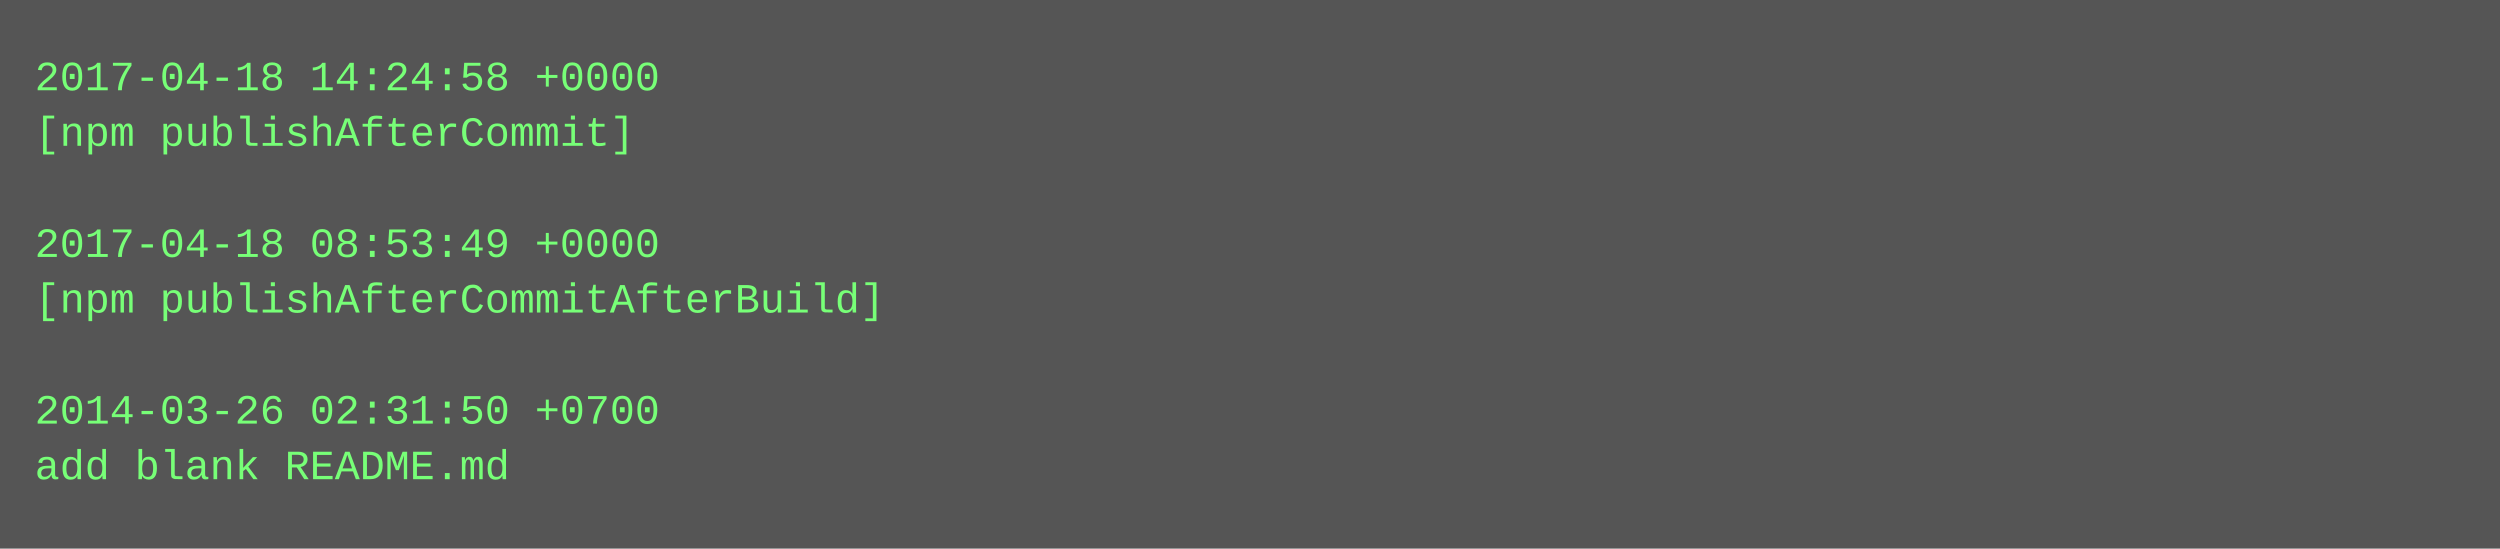
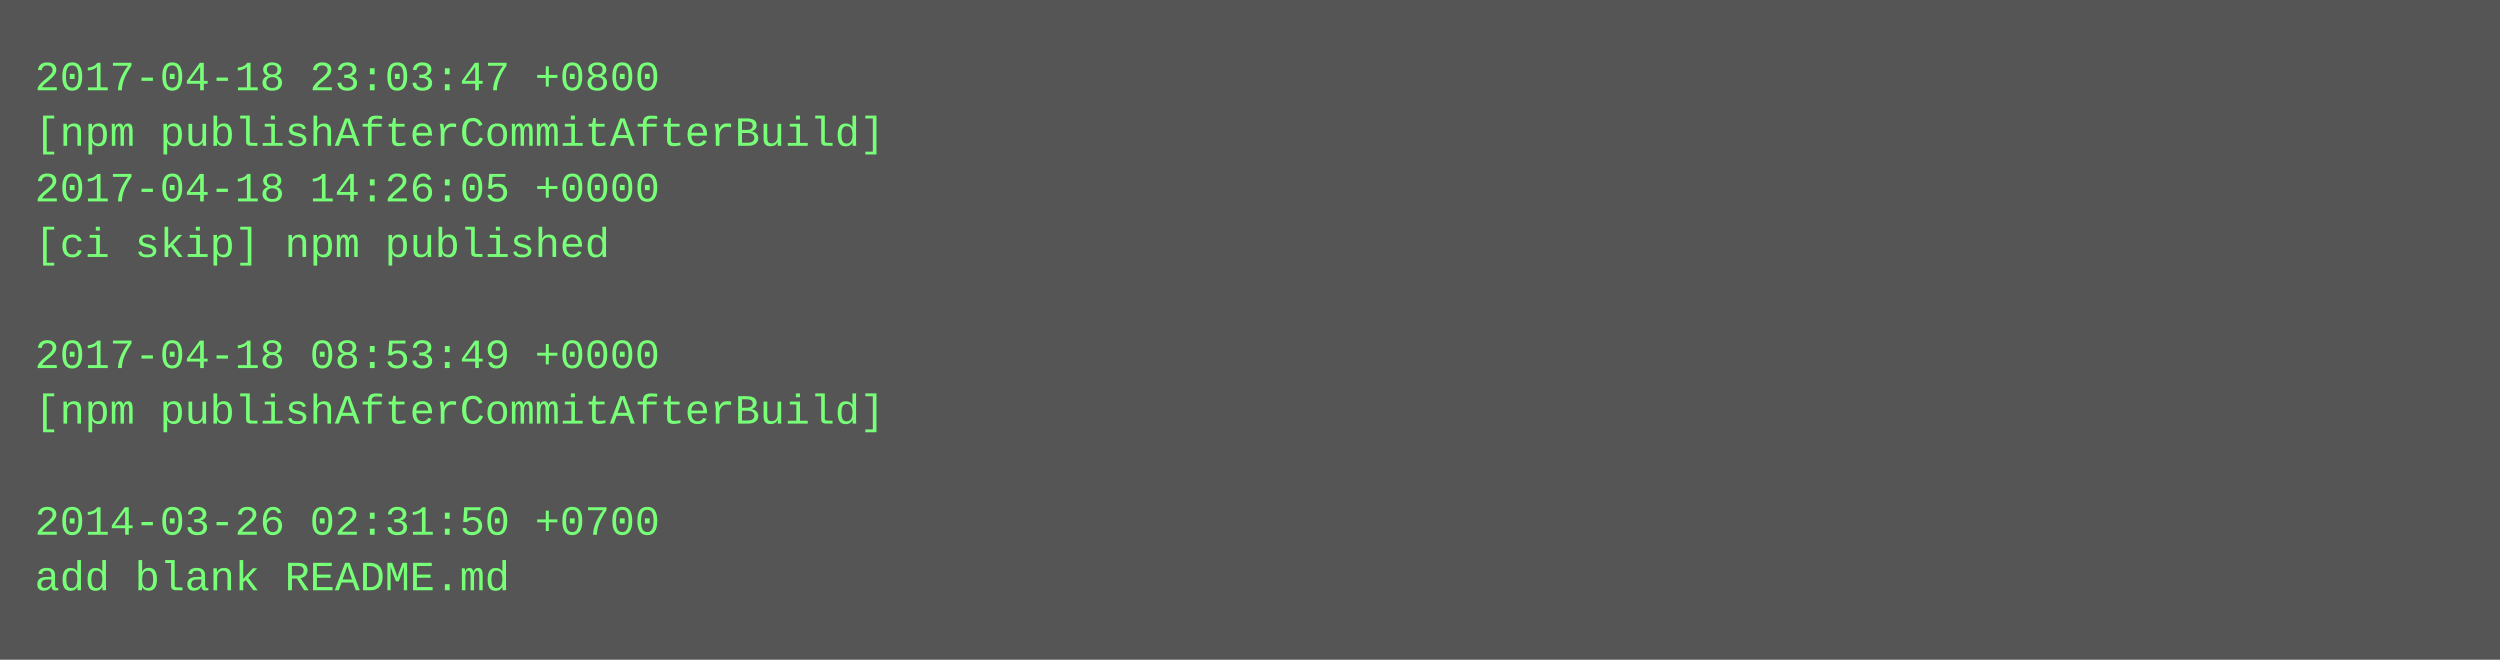
- <svg xmlns="http://www.w3.org/2000/svg" height="158" width="720">
-   <rect height="158" fill="#555" width="720" />
+ <svg xmlns="http://www.w3.org/2000/svg" height="190" width="720">
+   <rect height="190" fill="#555" width="720" />
  <text fill="#7f7" font-family="Courier New" font-size="12" xml:space="preserve">
-     <tspan x="10" y="26">2017-04-18 14:24:58 +0000</tspan>
-     <tspan x="10" y="42">[npm publishAfterCommit]</tspan>
-     <tspan x="10" y="58" />
-     <tspan x="10" y="74">2017-04-18 08:53:49 +0000</tspan>
-     <tspan x="10" y="90">[npm publishAfterCommitAfterBuild]</tspan>
-     <tspan x="10" y="106" />
-     <tspan x="10" y="122">2014-03-26 02:31:50 +0700</tspan>
-     <tspan x="10" y="138">add blank README.md</tspan>
+     <tspan x="10" y="26">2017-04-18 23:03:47 +0800</tspan>
+     <tspan x="10" y="42">[npm publishAfterCommitAfterBuild]</tspan>
+     <tspan x="10" y="58">2017-04-18 14:26:05 +0000</tspan>
+     <tspan x="10" y="74">[ci skip] npm published</tspan>
+     <tspan x="10" y="90" />
+     <tspan x="10" y="106">2017-04-18 08:53:49 +0000</tspan>
+     <tspan x="10" y="122">[npm publishAfterCommitAfterBuild]</tspan>
+     <tspan x="10" y="138" />
+     <tspan x="10" y="154">2014-03-26 02:31:50 +0700</tspan>
+     <tspan x="10" y="170">add blank README.md</tspan>
  </text>
</svg>
